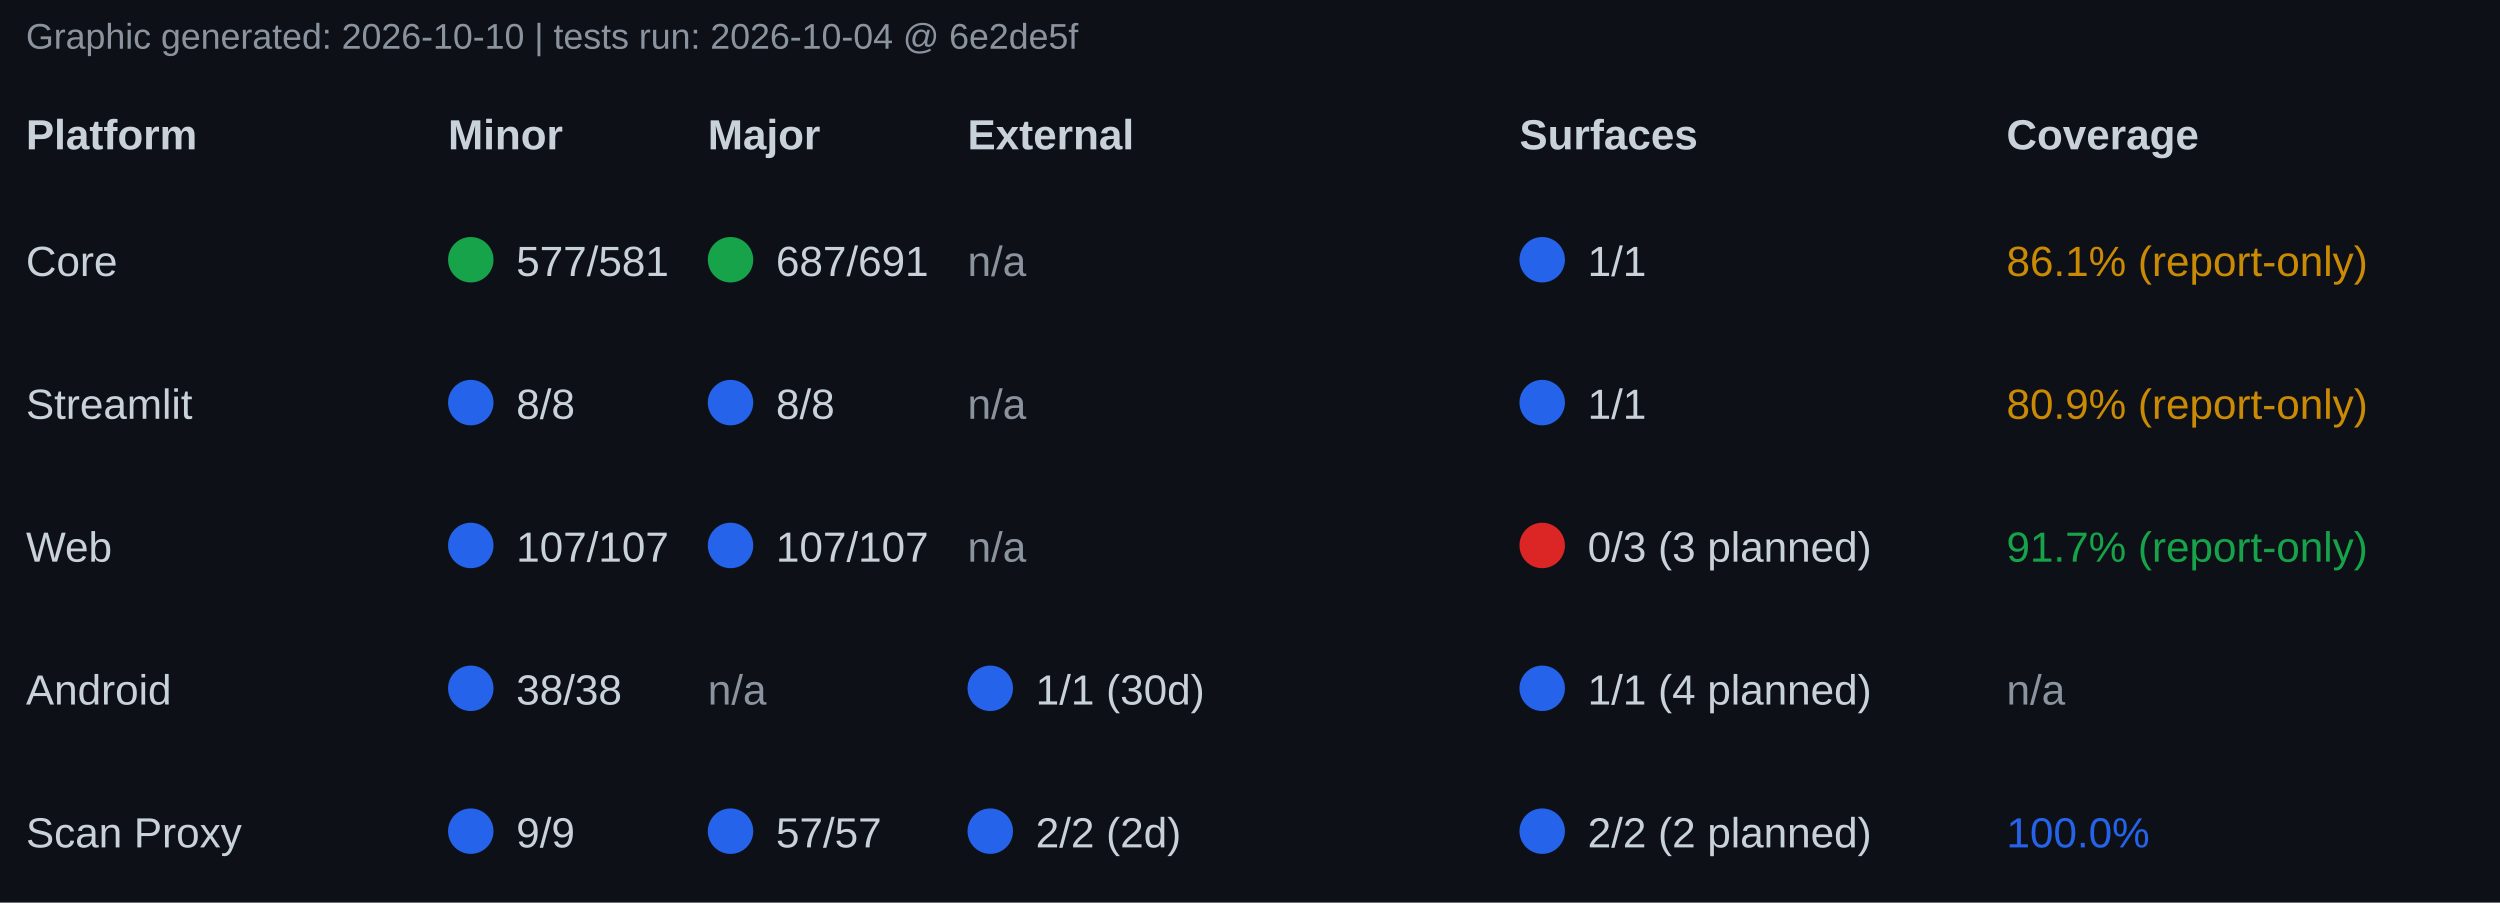
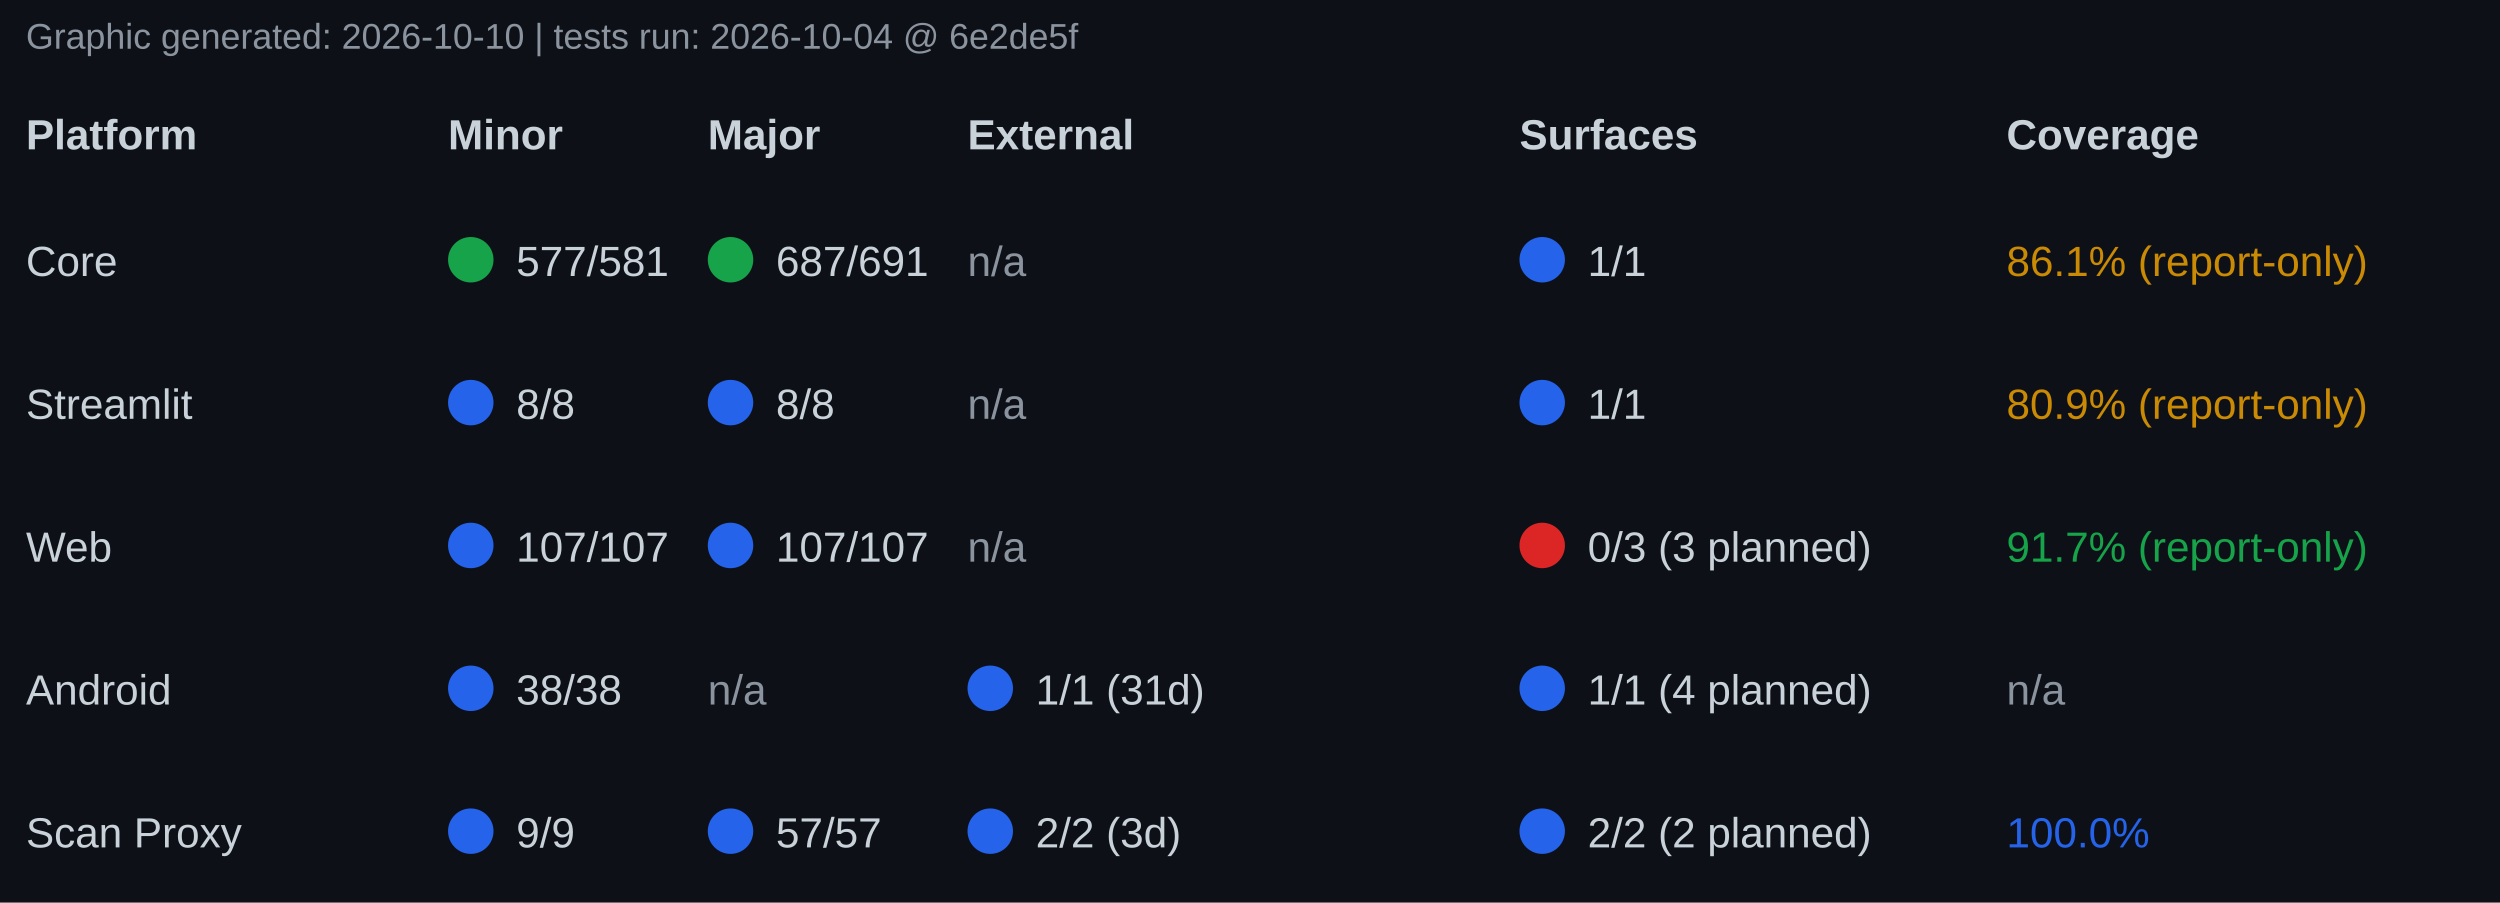
<svg xmlns="http://www.w3.org/2000/svg" width="770" height="278" font-family="Segoe UI, Arial, sans-serif" font-size="13">
  <rect x="0" y="0" width="770" height="278" fill="#0d1117" />
  <text x="8" y="15" fill="#8b949e" font-size="11">Graphic generated: 2026-10-10 | tests run: 2026-10-04 @ 6e2de5f</text>
  <text x="8" y="46" fill="#c9d1d9" font-weight="bold">Platform</text>
  <text x="138" y="46" fill="#c9d1d9" font-weight="bold">Minor</text>
  <text x="218" y="46" fill="#c9d1d9" font-weight="bold">Major</text>
  <text x="298" y="46" fill="#c9d1d9" font-weight="bold">External</text>
  <text x="468" y="46" fill="#c9d1d9" font-weight="bold">Surfaces</text>
  <text x="618" y="46" fill="#c9d1d9" font-weight="bold">Coverage</text>
  <text x="8" y="85" fill="#c9d1d9">Core</text>
  <circle cx="145" cy="80" r="7" fill="#16a34a" />
  <text x="159" y="85" fill="#c9d1d9">577/581</text>
  <circle cx="225" cy="80" r="7" fill="#16a34a" />
  <text x="239" y="85" fill="#c9d1d9">687/691</text>
  <text x="298" y="85" fill="#8b949e">n/a</text>
  <circle cx="475" cy="80" r="7" fill="#2563eb" />
  <text x="489" y="85" fill="#c9d1d9">1/1</text>
  <text x="618" y="85" fill="#ca8a04">86.1% (report-only)</text>
  <text x="8" y="129" fill="#c9d1d9">Streamlit</text>
  <circle cx="145" cy="124" r="7" fill="#2563eb" />
  <text x="159" y="129" fill="#c9d1d9">8/8</text>
  <circle cx="225" cy="124" r="7" fill="#2563eb" />
  <text x="239" y="129" fill="#c9d1d9">8/8</text>
  <text x="298" y="129" fill="#8b949e">n/a</text>
  <circle cx="475" cy="124" r="7" fill="#2563eb" />
  <text x="489" y="129" fill="#c9d1d9">1/1</text>
  <text x="618" y="129" fill="#ca8a04">80.9% (report-only)</text>
  <text x="8" y="173" fill="#c9d1d9">Web</text>
  <circle cx="145" cy="168" r="7" fill="#2563eb" />
  <text x="159" y="173" fill="#c9d1d9">107/107</text>
  <circle cx="225" cy="168" r="7" fill="#2563eb" />
  <text x="239" y="173" fill="#c9d1d9">107/107</text>
  <text x="298" y="173" fill="#8b949e">n/a</text>
  <circle cx="475" cy="168" r="7" fill="#dc2626" />
  <text x="489" y="173" fill="#c9d1d9">0/3 (3 planned)</text>
  <text x="618" y="173" fill="#16a34a">91.7% (report-only)</text>
  <text x="8" y="217" fill="#c9d1d9">Android</text>
  <circle cx="145" cy="212" r="7" fill="#2563eb" />
  <text x="159" y="217" fill="#c9d1d9">38/38</text>
  <text x="218" y="217" fill="#8b949e">n/a</text>
  <circle cx="305" cy="212" r="7" fill="#2563eb" />
-   <text x="319" y="217" fill="#c9d1d9">1/1 (30d)</text>
+   <text x="319" y="217" fill="#c9d1d9">1/1 (31d)</text>
  <circle cx="475" cy="212" r="7" fill="#2563eb" />
  <text x="489" y="217" fill="#c9d1d9">1/1 (4 planned)</text>
  <text x="618" y="217" fill="#8b949e">n/a</text>
  <text x="8" y="261" fill="#c9d1d9">Scan Proxy</text>
  <circle cx="145" cy="256" r="7" fill="#2563eb" />
  <text x="159" y="261" fill="#c9d1d9">9/9</text>
  <circle cx="225" cy="256" r="7" fill="#2563eb" />
  <text x="239" y="261" fill="#c9d1d9">57/57</text>
  <circle cx="305" cy="256" r="7" fill="#2563eb" />
-   <text x="319" y="261" fill="#c9d1d9">2/2 (2d)</text>
+   <text x="319" y="261" fill="#c9d1d9">2/2 (3d)</text>
  <circle cx="475" cy="256" r="7" fill="#2563eb" />
  <text x="489" y="261" fill="#c9d1d9">2/2 (2 planned)</text>
  <text x="618" y="261" fill="#2563eb">100.0%</text>
</svg>
